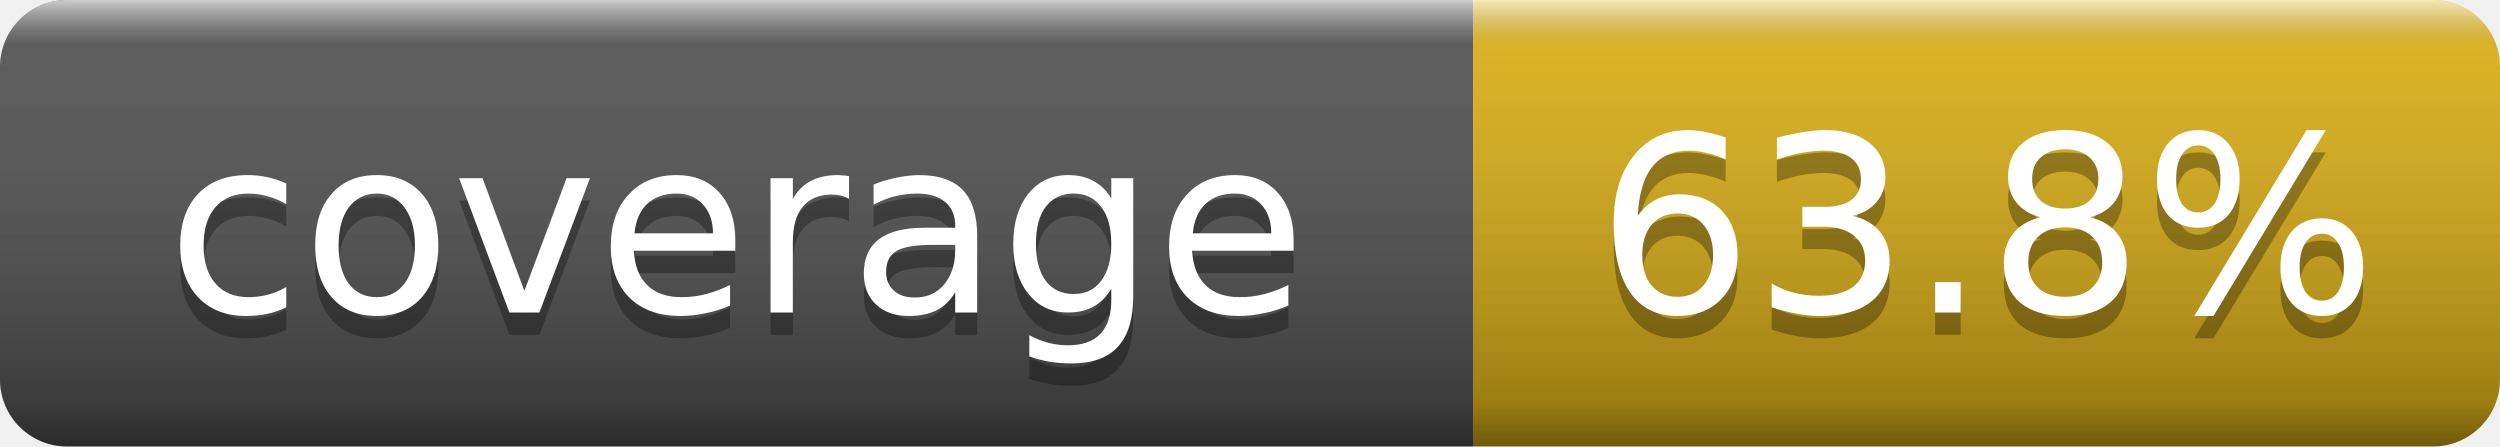
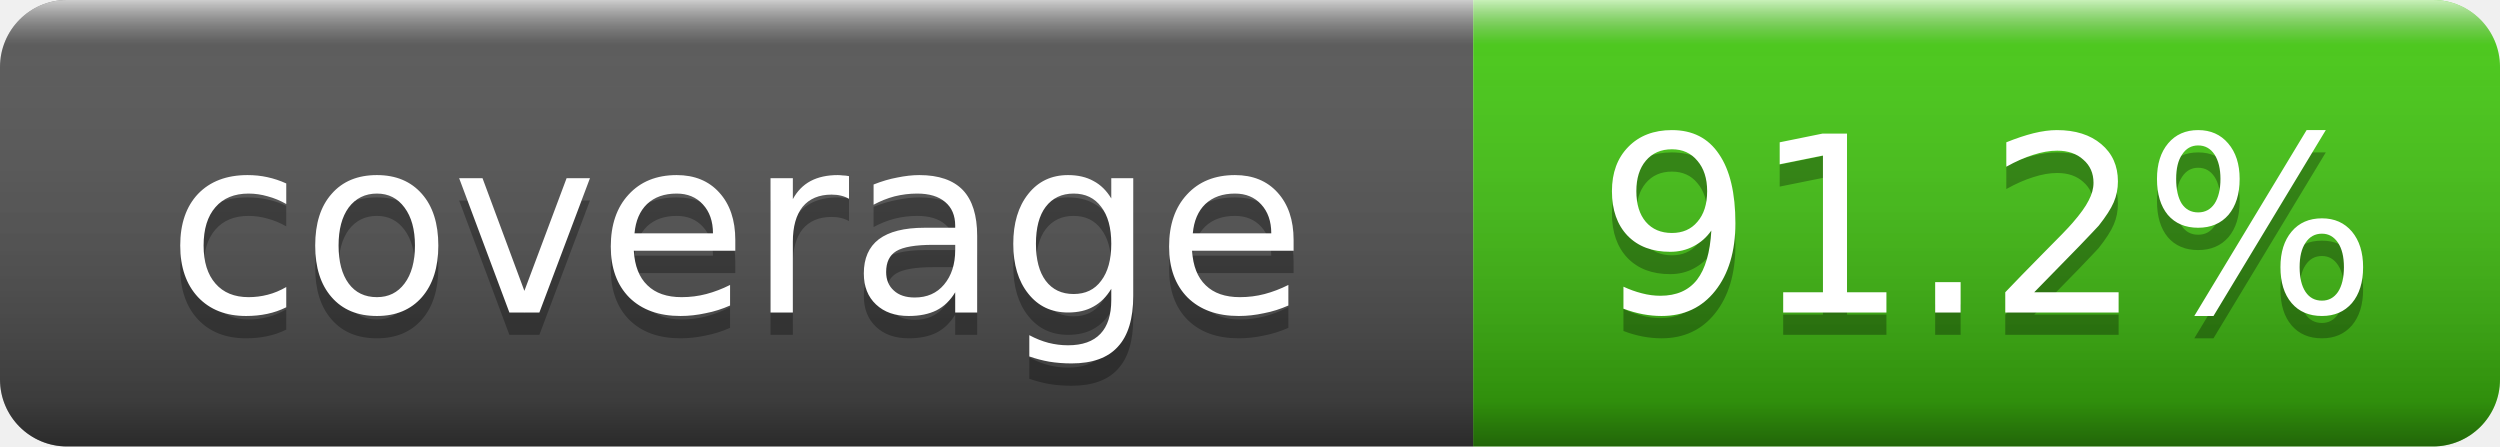
- <svg xmlns="http://www.w3.org/2000/svg" width="112" height="20" role="img" aria-label="coverage: 63.8%">
+ <svg xmlns="http://www.w3.org/2000/svg" width="112" height="20" role="img" aria-label="coverage: 91.2%">
  <linearGradient id="g" x2="0" y2="100%">
    <stop offset="0" stop-color="#fff" stop-opacity=".7" />
    <stop offset=".1" stop-color="#aaa" stop-opacity=".1" />
    <stop offset=".9" stop-opacity=".3" />
    <stop offset="1" stop-opacity=".5" />
  </linearGradient>
  <clipPath id="r">
    <rect width="112" height="20" rx="3" fill="#fff" />
  </clipPath>
  <g clip-path="url(#r)">
    <rect width="66" height="20" fill="#555" />
-     <rect x="66" width="46" height="20" fill="#dfb317" />
+     <rect x="66" width="46" height="20" fill="#4c1" />
    <rect width="112" height="20" fill="url(#g)" />
  </g>
  <g fill="#fff" text-anchor="middle" font-family="DejaVu Sans,Verdana,Geneva,sans-serif" font-size="11">
    <text x="33.0" y="15" fill="#010101" fill-opacity=".3">coverage</text>
    <text x="33.0" y="14">coverage</text>
-     <text x="89.0" y="15" fill="#010101" fill-opacity=".3">63.8%</text>
-     <text x="89.0" y="14">63.8%</text>
+     <text x="89.0" y="15" fill="#010101" fill-opacity=".3">91.2%</text>
+     <text x="89.0" y="14">91.2%</text>
  </g>
</svg>
